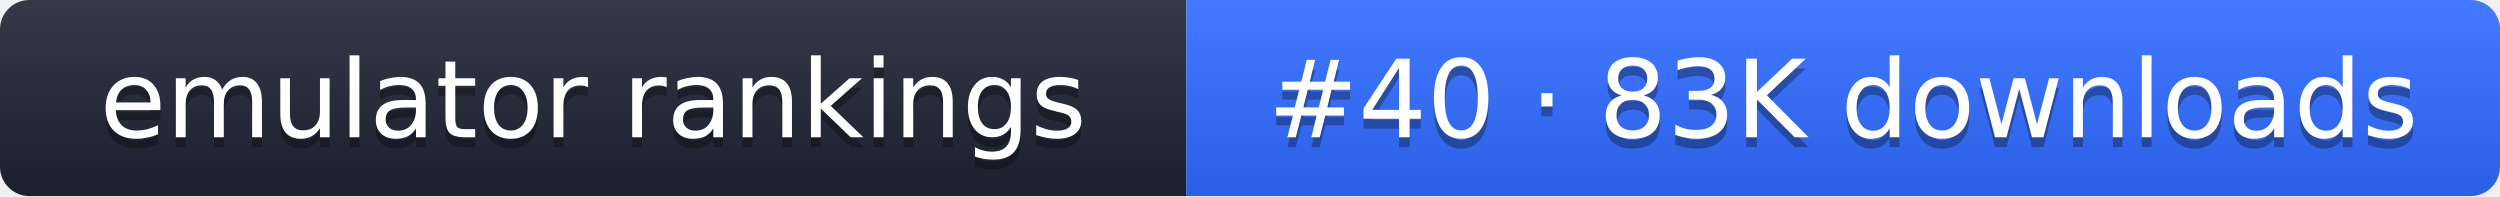
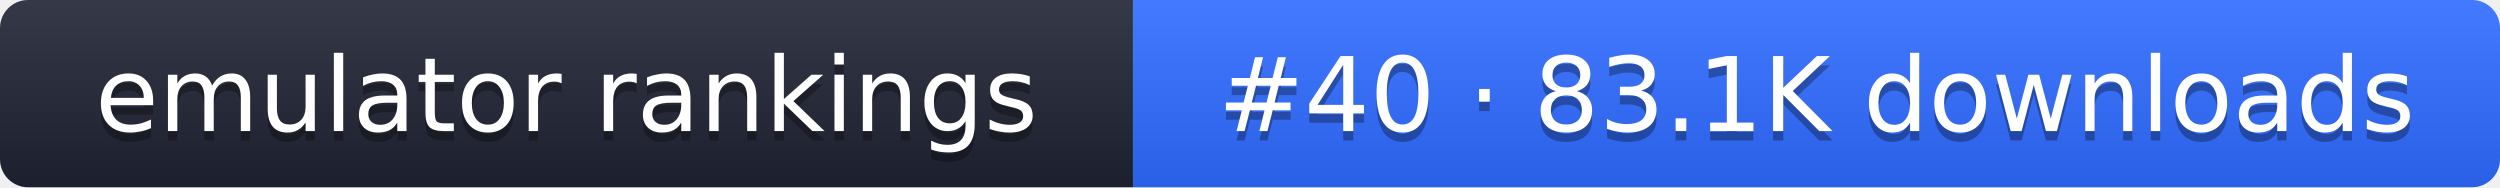
- <svg xmlns="http://www.w3.org/2000/svg" width="255" height="20" role="img" aria-label="emulator rankings: #40 · 83K downloads">
+ <svg xmlns="http://www.w3.org/2000/svg" width="267" height="20" role="img" aria-label="emulator rankings: #40 · 83.1K downloads">
  <linearGradient id="g" x2="0" y2="100%">
    <stop offset="0" stop-color="#fff" stop-opacity=".1" />
    <stop offset="1" stop-opacity=".1" />
  </linearGradient>
  <clipPath id="r">
-     <rect width="255" height="20" rx="3" fill="#fff" />
+     <rect width="267" height="20" rx="3" fill="#fff" />
  </clipPath>
  <g clip-path="url(#r)">
    <rect width="121" height="20" fill="#1f2433" />
-     <rect x="121" width="134" height="20" fill="#2f6bff" />
-     <rect width="255" height="20" fill="url(#g)" />
+     <rect x="121" width="146" height="20" fill="#2f6bff" />
+     <rect width="267" height="20" fill="url(#g)" />
  </g>
  <g fill="#fff" text-anchor="middle" font-family="Verdana,DejaVu Sans,sans-serif" font-size="11">
    <text x="60.5" y="15" fill="#010101" fill-opacity=".3">emulator rankings</text>
    <text x="60.5" y="14">emulator rankings</text>
-     <text x="188" y="15" fill="#010101" fill-opacity=".3">#40 · 83K downloads</text>
-     <text x="188" y="14">#40 · 83K downloads</text>
+     <text x="194" y="15" fill="#010101" fill-opacity=".3">#40 · 83.1K downloads</text>
+     <text x="194" y="14">#40 · 83.1K downloads</text>
  </g>
</svg>
